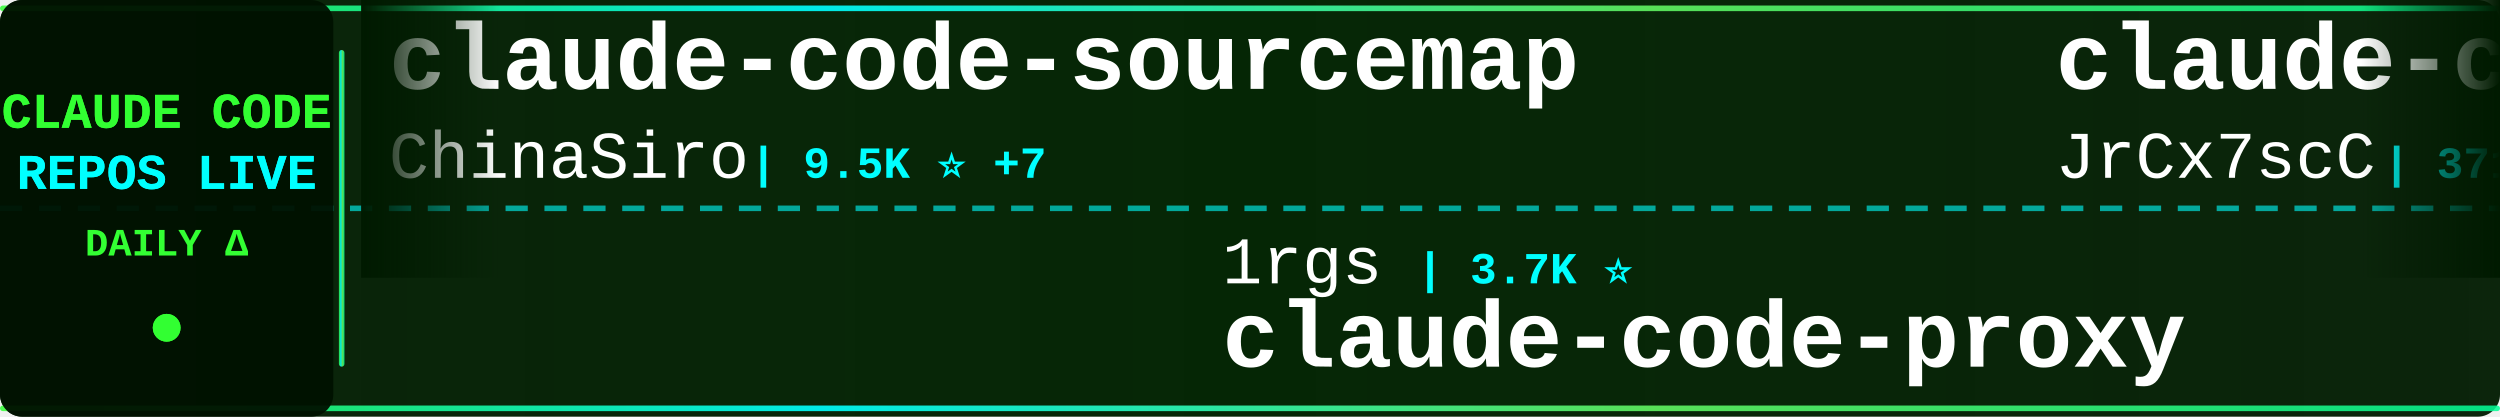
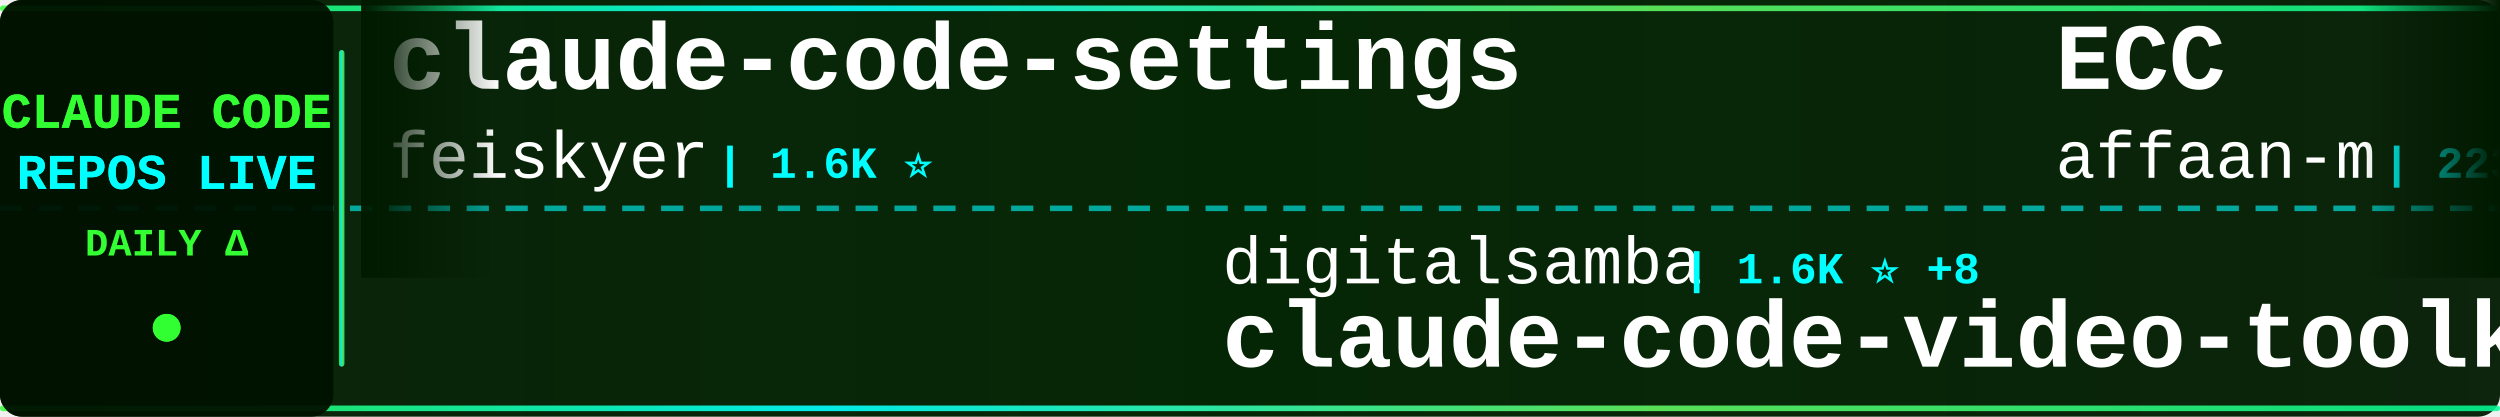
<svg xmlns="http://www.w3.org/2000/svg" width="900" height="150">
  <defs>
    <linearGradient id="tickerBg" x1="0%" y1="0%" x2="100%" y2="0%">
      <stop offset="0%" style="stop-color:#001a00;stop-opacity:0.95" />
      <stop offset="50%" style="stop-color:#002200;stop-opacity:0.98" />
      <stop offset="100%" style="stop-color:#001a00;stop-opacity:0.95" />
    </linearGradient>
    <linearGradient id="borderGrad" x1="0%" y1="0%" x2="100%" y2="0%">
      <stop offset="0%" style="stop-color:#33ff33;stop-opacity:0.85">
        <animate attributeName="stop-opacity" values="0.85;1;0.85" dur="2s" repeatCount="indefinite" />
      </stop>
      <stop offset="33%" style="stop-color:#00ffff;stop-opacity:0.9">
        <animate attributeName="stop-opacity" values="0.9;1;0.9" dur="2.2s" repeatCount="indefinite" />
      </stop>
      <stop offset="66%" style="stop-color:#66ff66;stop-opacity:0.85">
        <animate attributeName="stop-opacity" values="0.85;1;0.85" dur="1.8s" repeatCount="indefinite" />
      </stop>
      <stop offset="100%" style="stop-color:#00ff99;stop-opacity:0.85">
        <animate attributeName="stop-opacity" values="0.85;1;0.85" dur="2s" repeatCount="indefinite" />
      </stop>
    </linearGradient>
    <filter id="textGlow">
      <feGaussianBlur stdDeviation="0.1" result="coloredBlur" />
      <feMerge>
        <feMergeNode in="coloredBlur" />
        <feMergeNode in="SourceGraphic" />
      </feMerge>
    </filter>
    <filter id="metricGlow">
      <feGaussianBlur stdDeviation="0.2" result="coloredBlur" />
      <feMerge>
        <feMergeNode in="coloredBlur" />
        <feMergeNode in="SourceGraphic" />
      </feMerge>
    </filter>
    <linearGradient id="leftFade" x1="0%" y1="0%" x2="100%" y2="0%">
      <stop offset="0%" style="stop-color:#001a00;stop-opacity:1" />
      <stop offset="100%" style="stop-color:#001a00;stop-opacity:0" />
    </linearGradient>
    <linearGradient id="rightFade" x1="0%" y1="0%" x2="100%" y2="0%">
      <stop offset="0%" style="stop-color:#001a00;stop-opacity:0" />
      <stop offset="100%" style="stop-color:#001a00;stop-opacity:1" />
    </linearGradient>
  </defs>
  <rect width="900" height="150" fill="url(#tickerBg)" rx="8" />
  <rect x="0" y="2" width="900" height="2" fill="url(#borderGrad)" rx="1" />
  <rect x="0" y="146" width="900" height="2" fill="url(#borderGrad)" rx="1" />
  <line x1="0" y1="75" x2="900" y2="75" stroke="#00ffff" stroke-width="2" stroke-dasharray="8 6" opacity="0.6" />
  <rect x="0" y="0" width="120" height="150" fill="#001100" opacity="0.95" rx="8" />
  <text x="60" y="46" font-family="'Courier New', monospace" font-size="18" font-weight="bold" fill="#33ff33" text-anchor="middle" filter="url(#textGlow)">
    CLAUDE CODE
  </text>
  <text x="60" y="68" font-family="'Courier New', monospace" font-size="18" font-weight="bold" fill="#00ffff" text-anchor="middle" filter="url(#textGlow)">
    REPOS LIVE
  </text>
  <text x="60" y="92" font-family="'Courier New', monospace" font-size="14" font-weight="bold" fill="#33ff33" text-anchor="middle">
    DAILY Δ
  </text>
  <circle cx="60" cy="118" r="5" fill="#33ff33" filter="url(#metricGlow)">
    <animate attributeName="r" values="4;6;4" dur="1.5s" repeatCount="indefinite" />
    <animate attributeName="opacity" values="0.6;1;0.6" dur="1.5s" repeatCount="indefinite" />
  </circle>
  <rect x="122" y="18" width="2" height="114" fill="url(#borderGrad)" rx="1" />
  <clipPath id="tickerClip">
    <rect x="130" y="0" width="770" height="150" />
  </clipPath>
  <g clip-path="url(#tickerClip)">
    <g id="tickerItems">
      <animateTransform attributeName="transform" attributeType="XML" type="translate" from="0 0" to="-3000 0" dur="54s" repeatCount="indefinite" />
      <g transform="translate(0, 0)">
-         <text x="140" y="32" font-family="'Courier New', monospace" font-size="34" font-weight="bold" fill="#ffffff">claude-code-sourcemap</text>
-         <text x="140" y="64" font-family="'Courier New', monospace" font-size="24" font-weight="normal" fill="#ffffff" opacity="1.0">ChinaSiro</text>
-         <text x="270" y="64" font-family="'Courier New', monospace" font-size="16" font-weight="bold" fill="#00ffff"> | 9.5K ⭐ +7</text>
+         <text x="140" y="32" font-family="'Courier New', monospace" font-size="34" font-weight="bold" fill="#ffffff">claude-code-settings</text>
+         <text x="140" y="64" font-family="'Courier New', monospace" font-size="24" font-weight="normal" fill="#ffffff" opacity="1.0">feiskyer</text>
+         <text x="258" y="64" font-family="'Courier New', monospace" font-size="16" font-weight="bold" fill="#00ffff"> | 1.6K ⭐</text>
      </g>
      <g transform="translate(300, 0)">
-         <text x="140" y="102" font-family="'Courier New', monospace" font-size="24" font-weight="normal" fill="#ffffff" opacity="1.0">1rgs</text>
-         <text x="210" y="102" font-family="'Courier New', monospace" font-size="16" font-weight="bold" fill="#00ffff"> | 3.7K ⭐</text>
-         <text x="140" y="132" font-family="'Courier New', monospace" font-size="34" font-weight="bold" fill="#ffffff">claude-code-proxy</text>
+         <text x="140" y="102" font-family="'Courier New', monospace" font-size="24" font-weight="normal" fill="#ffffff" opacity="1.0">digitalsamba</text>
+         <text x="306" y="102" font-family="'Courier New', monospace" font-size="16" font-weight="bold" fill="#00ffff"> | 1.6K ⭐ +8</text>
+         <text x="140" y="132" font-family="'Courier New', monospace" font-size="34" font-weight="bold" fill="#ffffff">claude-code-video-toolki...</text>
      </g>
      <g transform="translate(600, 0)">
-         <text x="140" y="32" font-family="'Courier New', monospace" font-size="34" font-weight="bold" fill="#ffffff">claude-code-source</text>
-         <text x="140" y="64" font-family="'Courier New', monospace" font-size="24" font-weight="normal" fill="#ffffff" opacity="1.0">JrCx7scC</text>
-         <text x="258" y="64" font-family="'Courier New', monospace" font-size="16" font-weight="bold" fill="#00ffff"> | 371 ⭐</text>
+         <text x="140" y="32" font-family="'Courier New', monospace" font-size="34" font-weight="bold" fill="#ffffff">ECC</text>
+         <text x="140" y="64" font-family="'Courier New', monospace" font-size="24" font-weight="normal" fill="#ffffff" opacity="1.0">affaan-m</text>
+         <text x="258" y="64" font-family="'Courier New', monospace" font-size="16" font-weight="bold" fill="#00ffff"> | 223.0K ⭐ +451</text>
      </g>
      <g transform="translate(900, 0)">
+         <text x="140" y="102" font-family="'Courier New', monospace" font-size="24" font-weight="normal" fill="#ffffff" opacity="1.0">Chachamaru127</text>
+         <text x="318" y="102" font-family="'Courier New', monospace" font-size="16" font-weight="bold" fill="#00ffff"> | 2.9K ⭐ +7</text>
+         <text x="140" y="132" font-family="'Courier New', monospace" font-size="34" font-weight="bold" fill="#ffffff">claude-code-harness</text>
+       </g>
+       <g transform="translate(1200, 0)">
+         <text x="140" y="32" font-family="'Courier New', monospace" font-size="34" font-weight="bold" fill="#ffffff">claude-code-cli</text>
+         <text x="140" y="64" font-family="'Courier New', monospace" font-size="24" font-weight="normal" fill="#ffffff" opacity="1.0">huangserva</text>
+         <text x="282" y="64" font-family="'Courier New', monospace" font-size="16" font-weight="bold" fill="#00ffff"> | 612 ⭐</text>
+       </g>
+       <g transform="translate(1500, 0)">
+         <text x="140" y="102" font-family="'Courier New', monospace" font-size="24" font-weight="normal" fill="#ffffff" opacity="1.0">edmund-io</text>
+         <text x="270" y="102" font-family="'Courier New', monospace" font-size="16" font-weight="bold" fill="#00ffff"> | 1.5K ⭐</text>
+         <text x="140" y="132" font-family="'Courier New', monospace" font-size="34" font-weight="bold" fill="#ffffff">edmunds-claude-code</text>
+       </g>
+       <g transform="translate(1800, 0)">
+         <text x="140" y="32" font-family="'Courier New', monospace" font-size="34" font-weight="bold" fill="#ffffff">claude-code-showcase</text>
+         <text x="140" y="64" font-family="'Courier New', monospace" font-size="24" font-weight="normal" fill="#ffffff" opacity="1.0">ChrisWiles</text>
+         <text x="282" y="64" font-family="'Courier New', monospace" font-size="16" font-weight="bold" fill="#00ffff"> | 6.0K ⭐ +3</text>
+       </g>
+       <g transform="translate(2100, 0)">
+         <text x="140" y="102" font-family="'Courier New', monospace" font-size="24" font-weight="normal" fill="#ffffff" opacity="1.0">AprilNEA</text>
+         <text x="258" y="102" font-family="'Courier New', monospace" font-size="16" font-weight="bold" fill="#00ffff"> | 387 ⭐</text>
+         <text x="140" y="132" font-family="'Courier New', monospace" font-size="34" font-weight="bold" fill="#ffffff">claude-code-source</text>
+       </g>
+       <g transform="translate(2400, 0)">
+         <text x="140" y="32" font-family="'Courier New', monospace" font-size="34" font-weight="bold" fill="#ffffff">claude_codex_bridge</text>
+         <text x="140" y="64" font-family="'Courier New', monospace" font-size="24" font-weight="normal" fill="#ffffff" opacity="1.0">SeemSeam</text>
+         <text x="258" y="64" font-family="'Courier New', monospace" font-size="16" font-weight="bold" fill="#00ffff"> | 3.1K ⭐ +7</text>
+       </g>
+       <g transform="translate(2700, 0)">
        <text x="140" y="102" font-family="'Courier New', monospace" font-size="24" font-weight="normal" fill="#ffffff" opacity="1.0">jeremylongshore</text>
-         <text x="342" y="102" font-family="'Courier New', monospace" font-size="16" font-weight="bold" fill="#00ffff"> | 2.4K ⭐ +8</text>
+         <text x="342" y="102" font-family="'Courier New', monospace" font-size="16" font-weight="bold" fill="#00ffff"> | 2.4K ⭐ +9</text>
        <text x="140" y="132" font-family="'Courier New', monospace" font-size="34" font-weight="bold" fill="#ffffff">claude-code-plugins-plus...</text>
      </g>
-       <g transform="translate(1200, 0)">
-         <text x="140" y="32" font-family="'Courier New', monospace" font-size="34" font-weight="bold" fill="#ffffff">claude-code-webui</text>
-         <text x="140" y="64" font-family="'Courier New', monospace" font-size="24" font-weight="normal" fill="#ffffff" opacity="1.0">sugyan</text>
-         <text x="234" y="64" font-family="'Courier New', monospace" font-size="16" font-weight="bold" fill="#00ffff"> | 1.1K ⭐</text>
-       </g>
-       <g transform="translate(1500, 0)">
-         <text x="140" y="102" font-family="'Courier New', monospace" font-size="24" font-weight="normal" fill="#ffffff" opacity="1.0">anthropics</text>
-         <text x="282" y="102" font-family="'Courier New', monospace" font-size="16" font-weight="bold" fill="#00ffff"> | 888 ⭐</text>
-         <text x="140" y="132" font-family="'Courier New', monospace" font-size="34" font-weight="bold" fill="#ffffff">claude-code-base-action</text>
-       </g>
-       <g transform="translate(1800, 0)">
-         <text x="140" y="32" font-family="'Courier New', monospace" font-size="34" font-weight="bold" fill="#ffffff">claude-code-hub</text>
-         <text x="140" y="64" font-family="'Courier New', monospace" font-size="24" font-weight="normal" fill="#ffffff" opacity="1.0">ding113</text>
-         <text x="246" y="64" font-family="'Courier New', monospace" font-size="16" font-weight="bold" fill="#00ffff"> | 3.2K ⭐ +2</text>
-       </g>
-       <g transform="translate(2100, 0)">
-         <text x="140" y="102" font-family="'Courier New', monospace" font-size="24" font-weight="normal" fill="#ffffff" opacity="1.0">repowise-dev</text>
-         <text x="306" y="102" font-family="'Courier New', monospace" font-size="16" font-weight="bold" fill="#00ffff"> | 1.1K ⭐</text>
-         <text x="140" y="132" font-family="'Courier New', monospace" font-size="34" font-weight="bold" fill="#ffffff">claude-code-prompts</text>
-       </g>
-       <g transform="translate(2400, 0)">
-         <text x="140" y="32" font-family="'Courier New', monospace" font-size="34" font-weight="bold" fill="#ffffff">learn-claude-code</text>
-         <text x="140" y="64" font-family="'Courier New', monospace" font-size="24" font-weight="normal" fill="#ffffff" opacity="1.0">shareAI-lab</text>
-         <text x="294" y="64" font-family="'Courier New', monospace" font-size="16" font-weight="bold" fill="#00ffff"> | 68.8K ⭐ +157</text>
-       </g>
-       <g transform="translate(2700, 0)">
-         <text x="140" y="102" font-family="'Courier New', monospace" font-size="24" font-weight="normal" fill="#ffffff" opacity="1.0">https-deeplearning-ai</text>
-         <text x="414" y="102" font-family="'Courier New', monospace" font-size="16" font-weight="bold" fill="#00ffff"> | 534 ⭐</text>
-         <text x="140" y="132" font-family="'Courier New', monospace" font-size="34" font-weight="bold" fill="#ffffff">sc-claude-code-files</text>
-       </g>
      <g transform="translate(3000, 0)">
-         <text x="140" y="32" font-family="'Courier New', monospace" font-size="34" font-weight="bold" fill="#ffffff">claude-code-sourcemap</text>
-         <text x="140" y="64" font-family="'Courier New', monospace" font-size="24" font-weight="normal" fill="#ffffff" opacity="1.0">ChinaSiro</text>
-         <text x="270" y="64" font-family="'Courier New', monospace" font-size="16" font-weight="bold" fill="#00ffff"> | 9.5K ⭐ +7</text>
+         <text x="140" y="32" font-family="'Courier New', monospace" font-size="34" font-weight="bold" fill="#ffffff">claude-code-settings</text>
+         <text x="140" y="64" font-family="'Courier New', monospace" font-size="24" font-weight="normal" fill="#ffffff" opacity="1.0">feiskyer</text>
+         <text x="258" y="64" font-family="'Courier New', monospace" font-size="16" font-weight="bold" fill="#00ffff"> | 1.6K ⭐</text>
      </g>
      <g transform="translate(3300, 0)">
-         <text x="140" y="102" font-family="'Courier New', monospace" font-size="24" font-weight="normal" fill="#ffffff" opacity="1.0">1rgs</text>
-         <text x="210" y="102" font-family="'Courier New', monospace" font-size="16" font-weight="bold" fill="#00ffff"> | 3.7K ⭐</text>
-         <text x="140" y="132" font-family="'Courier New', monospace" font-size="34" font-weight="bold" fill="#ffffff">claude-code-proxy</text>
+         <text x="140" y="102" font-family="'Courier New', monospace" font-size="24" font-weight="normal" fill="#ffffff" opacity="1.0">digitalsamba</text>
+         <text x="306" y="102" font-family="'Courier New', monospace" font-size="16" font-weight="bold" fill="#00ffff"> | 1.6K ⭐ +8</text>
+         <text x="140" y="132" font-family="'Courier New', monospace" font-size="34" font-weight="bold" fill="#ffffff">claude-code-video-toolki...</text>
      </g>
      <g transform="translate(3600, 0)">
-         <text x="140" y="32" font-family="'Courier New', monospace" font-size="34" font-weight="bold" fill="#ffffff">claude-code-source</text>
-         <text x="140" y="64" font-family="'Courier New', monospace" font-size="24" font-weight="normal" fill="#ffffff" opacity="1.0">JrCx7scC</text>
-         <text x="258" y="64" font-family="'Courier New', monospace" font-size="16" font-weight="bold" fill="#00ffff"> | 371 ⭐</text>
+         <text x="140" y="32" font-family="'Courier New', monospace" font-size="34" font-weight="bold" fill="#ffffff">ECC</text>
+         <text x="140" y="64" font-family="'Courier New', monospace" font-size="24" font-weight="normal" fill="#ffffff" opacity="1.0">affaan-m</text>
+         <text x="258" y="64" font-family="'Courier New', monospace" font-size="16" font-weight="bold" fill="#00ffff"> | 223.0K ⭐ +451</text>
      </g>
      <g transform="translate(3900, 0)">
-         <text x="140" y="102" font-family="'Courier New', monospace" font-size="24" font-weight="normal" fill="#ffffff" opacity="1.0">jeremylongshore</text>
-         <text x="342" y="102" font-family="'Courier New', monospace" font-size="16" font-weight="bold" fill="#00ffff"> | 2.4K ⭐ +8</text>
-         <text x="140" y="132" font-family="'Courier New', monospace" font-size="34" font-weight="bold" fill="#ffffff">claude-code-plugins-plus...</text>
+         <text x="140" y="102" font-family="'Courier New', monospace" font-size="24" font-weight="normal" fill="#ffffff" opacity="1.0">Chachamaru127</text>
+         <text x="318" y="102" font-family="'Courier New', monospace" font-size="16" font-weight="bold" fill="#00ffff"> | 2.9K ⭐ +7</text>
+         <text x="140" y="132" font-family="'Courier New', monospace" font-size="34" font-weight="bold" fill="#ffffff">claude-code-harness</text>
      </g>
    </g>
  </g>
  <rect x="130" y="0" width="50" height="100" fill="url(#leftFade)" />
  <rect x="850" y="0" width="50" height="100" fill="url(#rightFade)" />
</svg>
